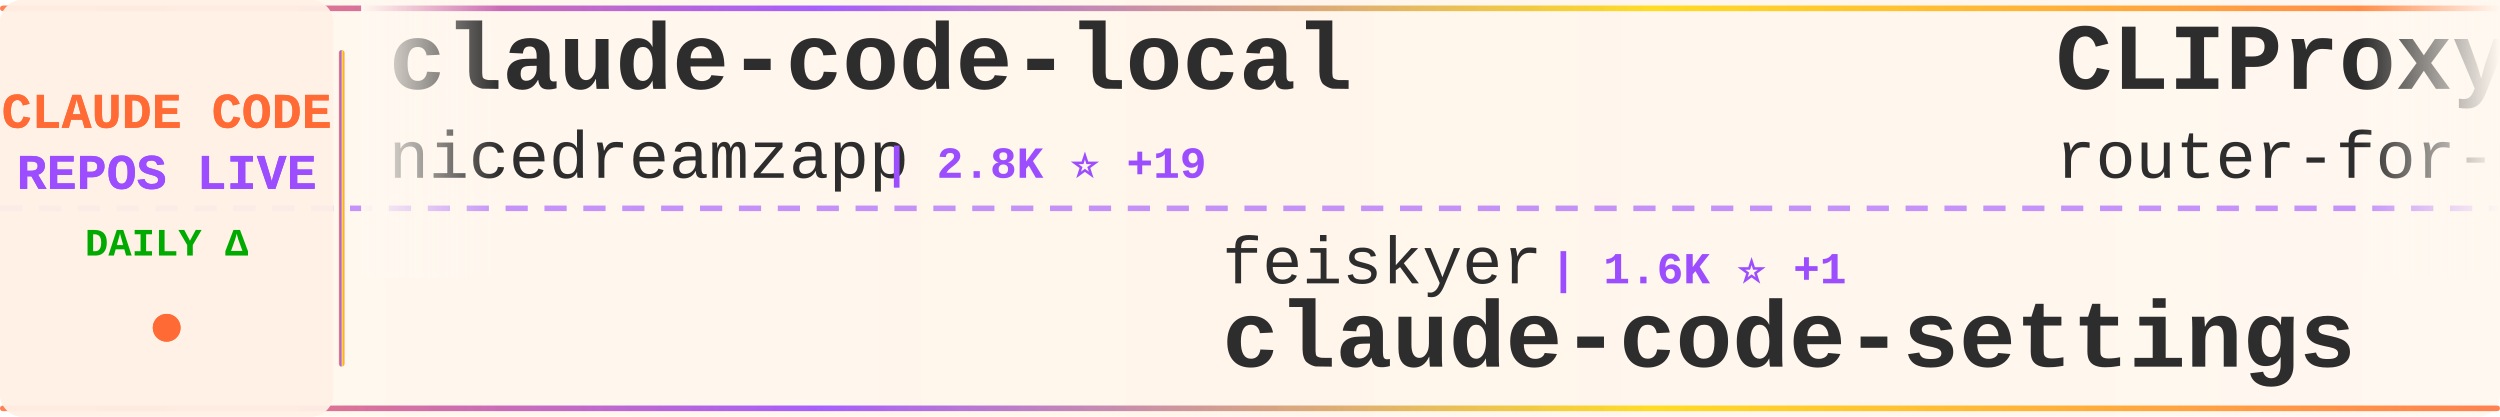
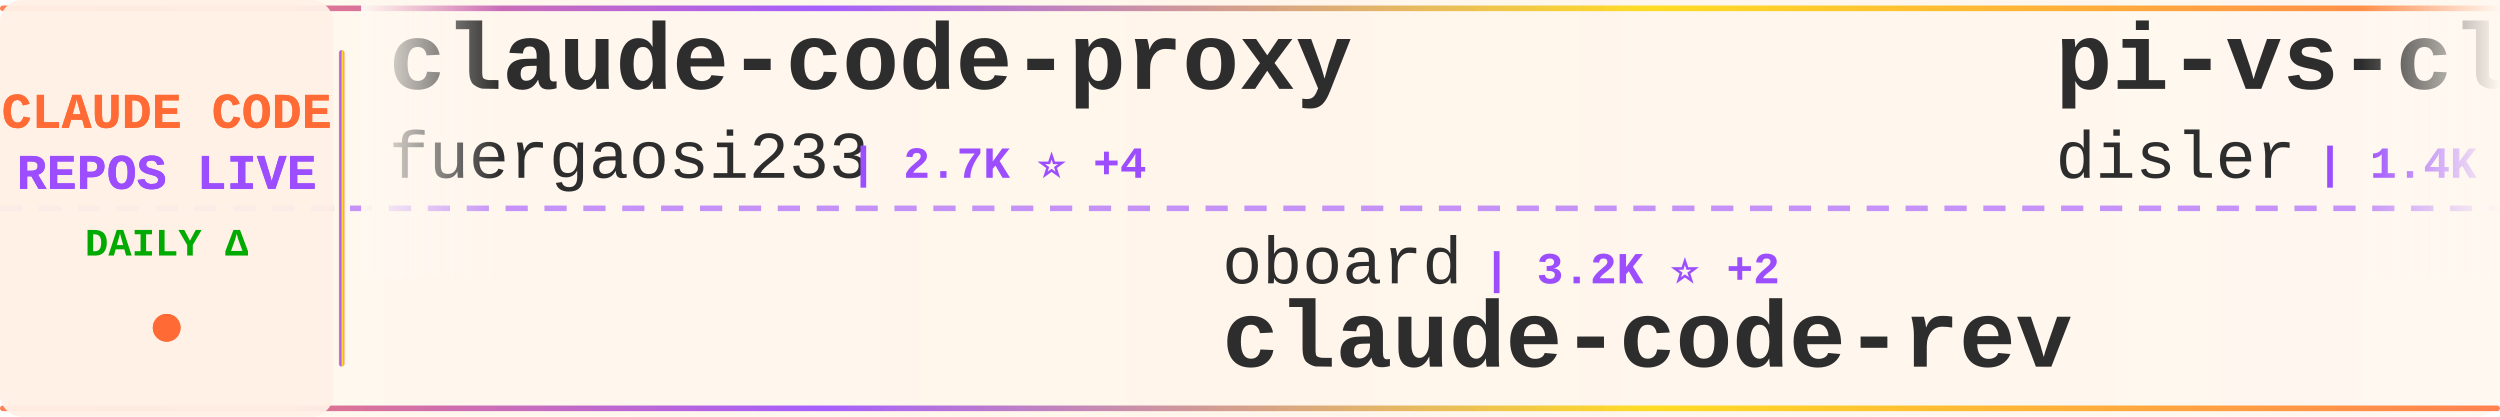
<svg xmlns="http://www.w3.org/2000/svg" width="900" height="150">
  <defs>
    <linearGradient id="tickerBg" x1="0%" y1="0%" x2="100%" y2="0%">
      <stop offset="0%" style="stop-color:#fff8f0;stop-opacity:0.98" />
      <stop offset="50%" style="stop-color:#fff5eb;stop-opacity:1" />
      <stop offset="100%" style="stop-color:#fff8f0;stop-opacity:0.98" />
    </linearGradient>
    <linearGradient id="borderGrad" x1="0%" y1="0%" x2="100%" y2="0%">
      <stop offset="0%" style="stop-color:#FF6B35;stop-opacity:0.85">
        <animate attributeName="stop-opacity" values="0.85;1;0.85" dur="2s" repeatCount="indefinite" />
      </stop>
      <stop offset="33%" style="stop-color:#9C4EFF;stop-opacity:0.9">
        <animate attributeName="stop-opacity" values="0.9;1;0.9" dur="2.2s" repeatCount="indefinite" />
      </stop>
      <stop offset="66%" style="stop-color:#FFD700;stop-opacity:0.85">
        <animate attributeName="stop-opacity" values="0.85;1;0.85" dur="1.8s" repeatCount="indefinite" />
      </stop>
      <stop offset="100%" style="stop-color:#FF6B35;stop-opacity:0.85">
        <animate attributeName="stop-opacity" values="0.85;1;0.85" dur="2s" repeatCount="indefinite" />
      </stop>
    </linearGradient>
    <filter id="textGlow">
      <feGaussianBlur stdDeviation="0.15" result="coloredBlur" />
      <feMerge>
        <feMergeNode in="coloredBlur" />
        <feMergeNode in="SourceGraphic" />
      </feMerge>
    </filter>
    <filter id="metricGlow">
      <feGaussianBlur stdDeviation="0.2" result="coloredBlur" />
      <feMerge>
        <feMergeNode in="coloredBlur" />
        <feMergeNode in="SourceGraphic" />
      </feMerge>
    </filter>
    <linearGradient id="leftFade" x1="0%" y1="0%" x2="100%" y2="0%">
      <stop offset="0%" style="stop-color:#fff8f0;stop-opacity:1" />
      <stop offset="100%" style="stop-color:#fff8f0;stop-opacity:0" />
    </linearGradient>
    <linearGradient id="rightFade" x1="0%" y1="0%" x2="100%" y2="0%">
      <stop offset="0%" style="stop-color:#fff8f0;stop-opacity:0" />
      <stop offset="100%" style="stop-color:#fff8f0;stop-opacity:1" />
    </linearGradient>
  </defs>
  <rect width="900" height="150" fill="url(#tickerBg)" rx="8" />
  <rect x="0" y="2" width="900" height="2" fill="url(#borderGrad)" rx="1" />
  <rect x="0" y="146" width="900" height="2" fill="url(#borderGrad)" rx="1" />
  <line x1="0" y1="75" x2="900" y2="75" stroke="#9C4EFF" stroke-width="2" stroke-dasharray="8 6" opacity="0.6" />
  <rect x="0" y="0" width="120" height="150" fill="#fff0e6" opacity="0.95" rx="8" />
  <text x="60" y="46" font-family="'Courier New', monospace" font-size="18" font-weight="bold" fill="#FF6B35" text-anchor="middle" filter="url(#textGlow)">
    CLAUDE CODE
  </text>
  <text x="60" y="68" font-family="'Courier New', monospace" font-size="18" font-weight="bold" fill="#9C4EFF" text-anchor="middle" filter="url(#textGlow)">
    REPOS LIVE
  </text>
  <text x="60" y="92" font-family="'Courier New', monospace" font-size="14" font-weight="bold" fill="#00aa00" text-anchor="middle">
    DAILY Δ
  </text>
  <circle cx="60" cy="118" r="5" fill="#FF6B35" filter="url(#metricGlow)">
    <animate attributeName="r" values="4;6;4" dur="1.5s" repeatCount="indefinite" />
    <animate attributeName="opacity" values="0.6;1;0.6" dur="1.5s" repeatCount="indefinite" />
  </circle>
  <rect x="122" y="18" width="2" height="114" fill="url(#borderGrad)" rx="1" />
  <clipPath id="tickerClip">
    <rect x="130" y="0" width="770" height="150" />
  </clipPath>
  <g clip-path="url(#tickerClip)">
    <g id="tickerItems">
      <animateTransform attributeName="transform" attributeType="XML" type="translate" from="0 0" to="-3000 0" dur="54s" repeatCount="indefinite" />
      <g transform="translate(0, 0)">
-         <text x="140" y="32" font-family="'Courier New', monospace" font-size="34" font-weight="bold" fill="#2d2d2d">claude-code-local</text>
-         <text x="140" y="64" font-family="'Courier New', monospace" font-size="24" font-weight="normal" fill="#2d2d2d" opacity="1.0">nicedreamzapp</text>
-         <text x="318" y="64" font-family="'Courier New', monospace" font-size="16" font-weight="bold" fill="#9C4EFF"> | 2.8K ⭐ +19</text>
+         <text x="140" y="32" font-family="'Courier New', monospace" font-size="34" font-weight="bold" fill="#2d2d2d">claude-code-proxy</text>
+         <text x="140" y="64" font-family="'Courier New', monospace" font-size="24" font-weight="normal" fill="#2d2d2d" opacity="1.0">fuergaosi233</text>
+         <text x="306" y="64" font-family="'Courier New', monospace" font-size="16" font-weight="bold" fill="#9C4EFF"> | 2.7K ⭐ +4</text>
      </g>
      <g transform="translate(300, 0)">
-         <text x="140" y="102" font-family="'Courier New', monospace" font-size="24" font-weight="normal" fill="#2d2d2d" opacity="1.0">feiskyer</text>
-         <text x="258" y="102" font-family="'Courier New', monospace" font-size="16" font-weight="bold" fill="#9C4EFF"> | 1.6K ⭐ +1</text>
-         <text x="140" y="132" font-family="'Courier New', monospace" font-size="34" font-weight="bold" fill="#2d2d2d">claude-code-settings</text>
+         <text x="140" y="102" font-family="'Courier New', monospace" font-size="24" font-weight="normal" fill="#2d2d2d" opacity="1.0">oboard</text>
+         <text x="234" y="102" font-family="'Courier New', monospace" font-size="16" font-weight="bold" fill="#9C4EFF"> | 3.2K ⭐ +2</text>
+         <text x="140" y="132" font-family="'Courier New', monospace" font-size="34" font-weight="bold" fill="#2d2d2d">claude-code-rev</text>
      </g>
      <g transform="translate(600, 0)">
-         <text x="140" y="32" font-family="'Courier New', monospace" font-size="34" font-weight="bold" fill="#2d2d2d">CLIProxyAPI</text>
-         <text x="140" y="64" font-family="'Courier New', monospace" font-size="24" font-weight="normal" fill="#2d2d2d" opacity="1.0">router-for-me</text>
-         <text x="318" y="64" font-family="'Courier New', monospace" font-size="16" font-weight="bold" fill="#9C4EFF"> | 37.7K ⭐ +99</text>
+         <text x="140" y="32" font-family="'Courier New', monospace" font-size="34" font-weight="bold" fill="#2d2d2d">pi-vs-claude-code</text>
+         <text x="140" y="64" font-family="'Courier New', monospace" font-size="24" font-weight="normal" fill="#2d2d2d" opacity="1.0">disler</text>
+         <text x="234" y="64" font-family="'Courier New', monospace" font-size="16" font-weight="bold" fill="#9C4EFF"> | 1.4K ⭐ +5</text>
      </g>
      <g transform="translate(900, 0)">
-         <text x="140" y="102" font-family="'Courier New', monospace" font-size="24" font-weight="normal" fill="#2d2d2d" opacity="1.0">anthropics</text>
-         <text x="282" y="102" font-family="'Courier New', monospace" font-size="16" font-weight="bold" fill="#9C4EFF"> | 5.3K ⭐ +9</text>
-         <text x="140" y="132" font-family="'Courier New', monospace" font-size="34" font-weight="bold" fill="#2d2d2d">claude-code-security-rev...</text>
+         <text x="140" y="102" font-family="'Courier New', monospace" font-size="24" font-weight="normal" fill="#2d2d2d" opacity="1.0">ding113</text>
+         <text x="246" y="102" font-family="'Courier New', monospace" font-size="16" font-weight="bold" fill="#9C4EFF"> | 3.1K ⭐ +11</text>
+         <text x="140" y="132" font-family="'Courier New', monospace" font-size="34" font-weight="bold" fill="#2d2d2d">claude-code-hub</text>
      </g>
      <g transform="translate(1200, 0)">
-         <text x="140" y="32" font-family="'Courier New', monospace" font-size="34" font-weight="bold" fill="#2d2d2d">claude-code-source</text>
-         <text x="140" y="64" font-family="'Courier New', monospace" font-size="24" font-weight="normal" fill="#2d2d2d" opacity="1.0">hangsman</text>
-         <text x="258" y="64" font-family="'Courier New', monospace" font-size="16" font-weight="bold" fill="#9C4EFF"> | 786 ⭐</text>
+         <text x="140" y="32" font-family="'Courier New', monospace" font-size="34" font-weight="bold" fill="#2d2d2d">claude-howto</text>
+         <text x="140" y="64" font-family="'Courier New', monospace" font-size="24" font-weight="normal" fill="#2d2d2d" opacity="1.0">luongnv89</text>
+         <text x="270" y="64" font-family="'Courier New', monospace" font-size="16" font-weight="bold" fill="#9C4EFF"> | 37.4K ⭐ +116</text>
      </g>
      <g transform="translate(1500, 0)">
-         <text x="140" y="102" font-family="'Courier New', monospace" font-size="24" font-weight="normal" fill="#2d2d2d" opacity="1.0">ding113</text>
-         <text x="246" y="102" font-family="'Courier New', monospace" font-size="16" font-weight="bold" fill="#9C4EFF"> | 3.1K ⭐ +13</text>
-         <text x="140" y="132" font-family="'Courier New', monospace" font-size="34" font-weight="bold" fill="#2d2d2d">claude-code-hub</text>
+         <text x="140" y="102" font-family="'Courier New', monospace" font-size="24" font-weight="normal" fill="#2d2d2d" opacity="1.0">Maciek-roboblog</text>
+         <text x="342" y="102" font-family="'Courier New', monospace" font-size="16" font-weight="bold" fill="#9C4EFF"> | 8.2K ⭐ +6</text>
+         <text x="140" y="132" font-family="'Courier New', monospace" font-size="34" font-weight="bold" fill="#2d2d2d">Claude-Code-Usage-Monito...</text>
      </g>
      <g transform="translate(1800, 0)">
-         <text x="140" y="32" font-family="'Courier New', monospace" font-size="34" font-weight="bold" fill="#2d2d2d">claude-code-cli</text>
-         <text x="140" y="64" font-family="'Courier New', monospace" font-size="24" font-weight="normal" fill="#2d2d2d" opacity="1.0">huangserva</text>
-         <text x="282" y="64" font-family="'Courier New', monospace" font-size="16" font-weight="bold" fill="#9C4EFF"> | 604 ⭐</text>
+         <text x="140" y="32" font-family="'Courier New', monospace" font-size="34" font-weight="bold" fill="#2d2d2d">claude-code-source-code</text>
+         <text x="140" y="64" font-family="'Courier New', monospace" font-size="24" font-weight="normal" fill="#2d2d2d" opacity="1.0">777genius</text>
+         <text x="270" y="64" font-family="'Courier New', monospace" font-size="16" font-weight="bold" fill="#9C4EFF"> | 916 ⭐</text>
      </g>
      <g transform="translate(2100, 0)">
-         <text x="140" y="102" font-family="'Courier New', monospace" font-size="24" font-weight="normal" fill="#2d2d2d" opacity="1.0">Piebald-AI</text>
-         <text x="282" y="102" font-family="'Courier New', monospace" font-size="16" font-weight="bold" fill="#9C4EFF"> | 11.2K ⭐ +44</text>
-         <text x="140" y="132" font-family="'Courier New', monospace" font-size="34" font-weight="bold" fill="#2d2d2d">claude-code-system-promp...</text>
+         <text x="140" y="102" font-family="'Courier New', monospace" font-size="24" font-weight="normal" fill="#2d2d2d" opacity="1.0">shanraisshan</text>
+         <text x="306" y="102" font-family="'Courier New', monospace" font-size="16" font-weight="bold" fill="#9C4EFF"> | 58.1K ⭐ +164</text>
+         <text x="140" y="132" font-family="'Courier New', monospace" font-size="34" font-weight="bold" fill="#2d2d2d">claude-code-best-practic...</text>
      </g>
      <g transform="translate(2400, 0)">
-         <text x="140" y="32" font-family="'Courier New', monospace" font-size="34" font-weight="bold" fill="#2d2d2d">claude-code-infrastructu...</text>
-         <text x="140" y="64" font-family="'Courier New', monospace" font-size="24" font-weight="normal" fill="#2d2d2d" opacity="1.0">diet103</text>
-         <text x="246" y="64" font-family="'Courier New', monospace" font-size="16" font-weight="bold" fill="#9C4EFF"> | 9.7K ⭐ +1</text>
+         <text x="140" y="32" font-family="'Courier New', monospace" font-size="34" font-weight="bold" fill="#2d2d2d">edmunds-claude-code</text>
+         <text x="140" y="64" font-family="'Courier New', monospace" font-size="24" font-weight="normal" fill="#2d2d2d" opacity="1.0">edmund-io</text>
+         <text x="270" y="64" font-family="'Courier New', monospace" font-size="16" font-weight="bold" fill="#9C4EFF"> | 1.5K ⭐</text>
      </g>
      <g transform="translate(2700, 0)">
-         <text x="140" y="102" font-family="'Courier New', monospace" font-size="24" font-weight="normal" fill="#2d2d2d" opacity="1.0">ghuntley</text>
-         <text x="258" y="102" font-family="'Courier New', monospace" font-size="16" font-weight="bold" fill="#9C4EFF"> | 985 ⭐</text>
-         <text x="140" y="132" font-family="'Courier New', monospace" font-size="34" font-weight="bold" fill="#2d2d2d">claude-code-source-code-...</text>
+         <text x="140" y="102" font-family="'Courier New', monospace" font-size="24" font-weight="normal" fill="#2d2d2d" opacity="1.0">router-for-me</text>
+         <text x="318" y="102" font-family="'Courier New', monospace" font-size="16" font-weight="bold" fill="#9C4EFF"> | 37.7K ⭐ +99</text>
+         <text x="140" y="132" font-family="'Courier New', monospace" font-size="34" font-weight="bold" fill="#2d2d2d">CLIProxyAPI</text>
      </g>
      <g transform="translate(3000, 0)">
-         <text x="140" y="32" font-family="'Courier New', monospace" font-size="34" font-weight="bold" fill="#2d2d2d">claude-code-local</text>
-         <text x="140" y="64" font-family="'Courier New', monospace" font-size="24" font-weight="normal" fill="#2d2d2d" opacity="1.0">nicedreamzapp</text>
-         <text x="318" y="64" font-family="'Courier New', monospace" font-size="16" font-weight="bold" fill="#9C4EFF"> | 2.8K ⭐ +19</text>
+         <text x="140" y="32" font-family="'Courier New', monospace" font-size="34" font-weight="bold" fill="#2d2d2d">claude-code-proxy</text>
+         <text x="140" y="64" font-family="'Courier New', monospace" font-size="24" font-weight="normal" fill="#2d2d2d" opacity="1.0">fuergaosi233</text>
+         <text x="306" y="64" font-family="'Courier New', monospace" font-size="16" font-weight="bold" fill="#9C4EFF"> | 2.7K ⭐ +4</text>
      </g>
      <g transform="translate(3300, 0)">
-         <text x="140" y="102" font-family="'Courier New', monospace" font-size="24" font-weight="normal" fill="#2d2d2d" opacity="1.0">feiskyer</text>
-         <text x="258" y="102" font-family="'Courier New', monospace" font-size="16" font-weight="bold" fill="#9C4EFF"> | 1.6K ⭐ +1</text>
-         <text x="140" y="132" font-family="'Courier New', monospace" font-size="34" font-weight="bold" fill="#2d2d2d">claude-code-settings</text>
+         <text x="140" y="102" font-family="'Courier New', monospace" font-size="24" font-weight="normal" fill="#2d2d2d" opacity="1.0">oboard</text>
+         <text x="234" y="102" font-family="'Courier New', monospace" font-size="16" font-weight="bold" fill="#9C4EFF"> | 3.2K ⭐ +2</text>
+         <text x="140" y="132" font-family="'Courier New', monospace" font-size="34" font-weight="bold" fill="#2d2d2d">claude-code-rev</text>
      </g>
      <g transform="translate(3600, 0)">
-         <text x="140" y="32" font-family="'Courier New', monospace" font-size="34" font-weight="bold" fill="#2d2d2d">CLIProxyAPI</text>
-         <text x="140" y="64" font-family="'Courier New', monospace" font-size="24" font-weight="normal" fill="#2d2d2d" opacity="1.0">router-for-me</text>
-         <text x="318" y="64" font-family="'Courier New', monospace" font-size="16" font-weight="bold" fill="#9C4EFF"> | 37.7K ⭐ +99</text>
+         <text x="140" y="32" font-family="'Courier New', monospace" font-size="34" font-weight="bold" fill="#2d2d2d">pi-vs-claude-code</text>
+         <text x="140" y="64" font-family="'Courier New', monospace" font-size="24" font-weight="normal" fill="#2d2d2d" opacity="1.0">disler</text>
+         <text x="234" y="64" font-family="'Courier New', monospace" font-size="16" font-weight="bold" fill="#9C4EFF"> | 1.4K ⭐ +5</text>
      </g>
      <g transform="translate(3900, 0)">
-         <text x="140" y="102" font-family="'Courier New', monospace" font-size="24" font-weight="normal" fill="#2d2d2d" opacity="1.0">anthropics</text>
-         <text x="282" y="102" font-family="'Courier New', monospace" font-size="16" font-weight="bold" fill="#9C4EFF"> | 5.3K ⭐ +9</text>
-         <text x="140" y="132" font-family="'Courier New', monospace" font-size="34" font-weight="bold" fill="#2d2d2d">claude-code-security-rev...</text>
+         <text x="140" y="102" font-family="'Courier New', monospace" font-size="24" font-weight="normal" fill="#2d2d2d" opacity="1.0">ding113</text>
+         <text x="246" y="102" font-family="'Courier New', monospace" font-size="16" font-weight="bold" fill="#9C4EFF"> | 3.1K ⭐ +11</text>
+         <text x="140" y="132" font-family="'Courier New', monospace" font-size="34" font-weight="bold" fill="#2d2d2d">claude-code-hub</text>
      </g>
    </g>
  </g>
  <rect x="130" y="0" width="50" height="100" fill="url(#leftFade)" />
  <rect x="850" y="0" width="50" height="100" fill="url(#rightFade)" />
</svg>
